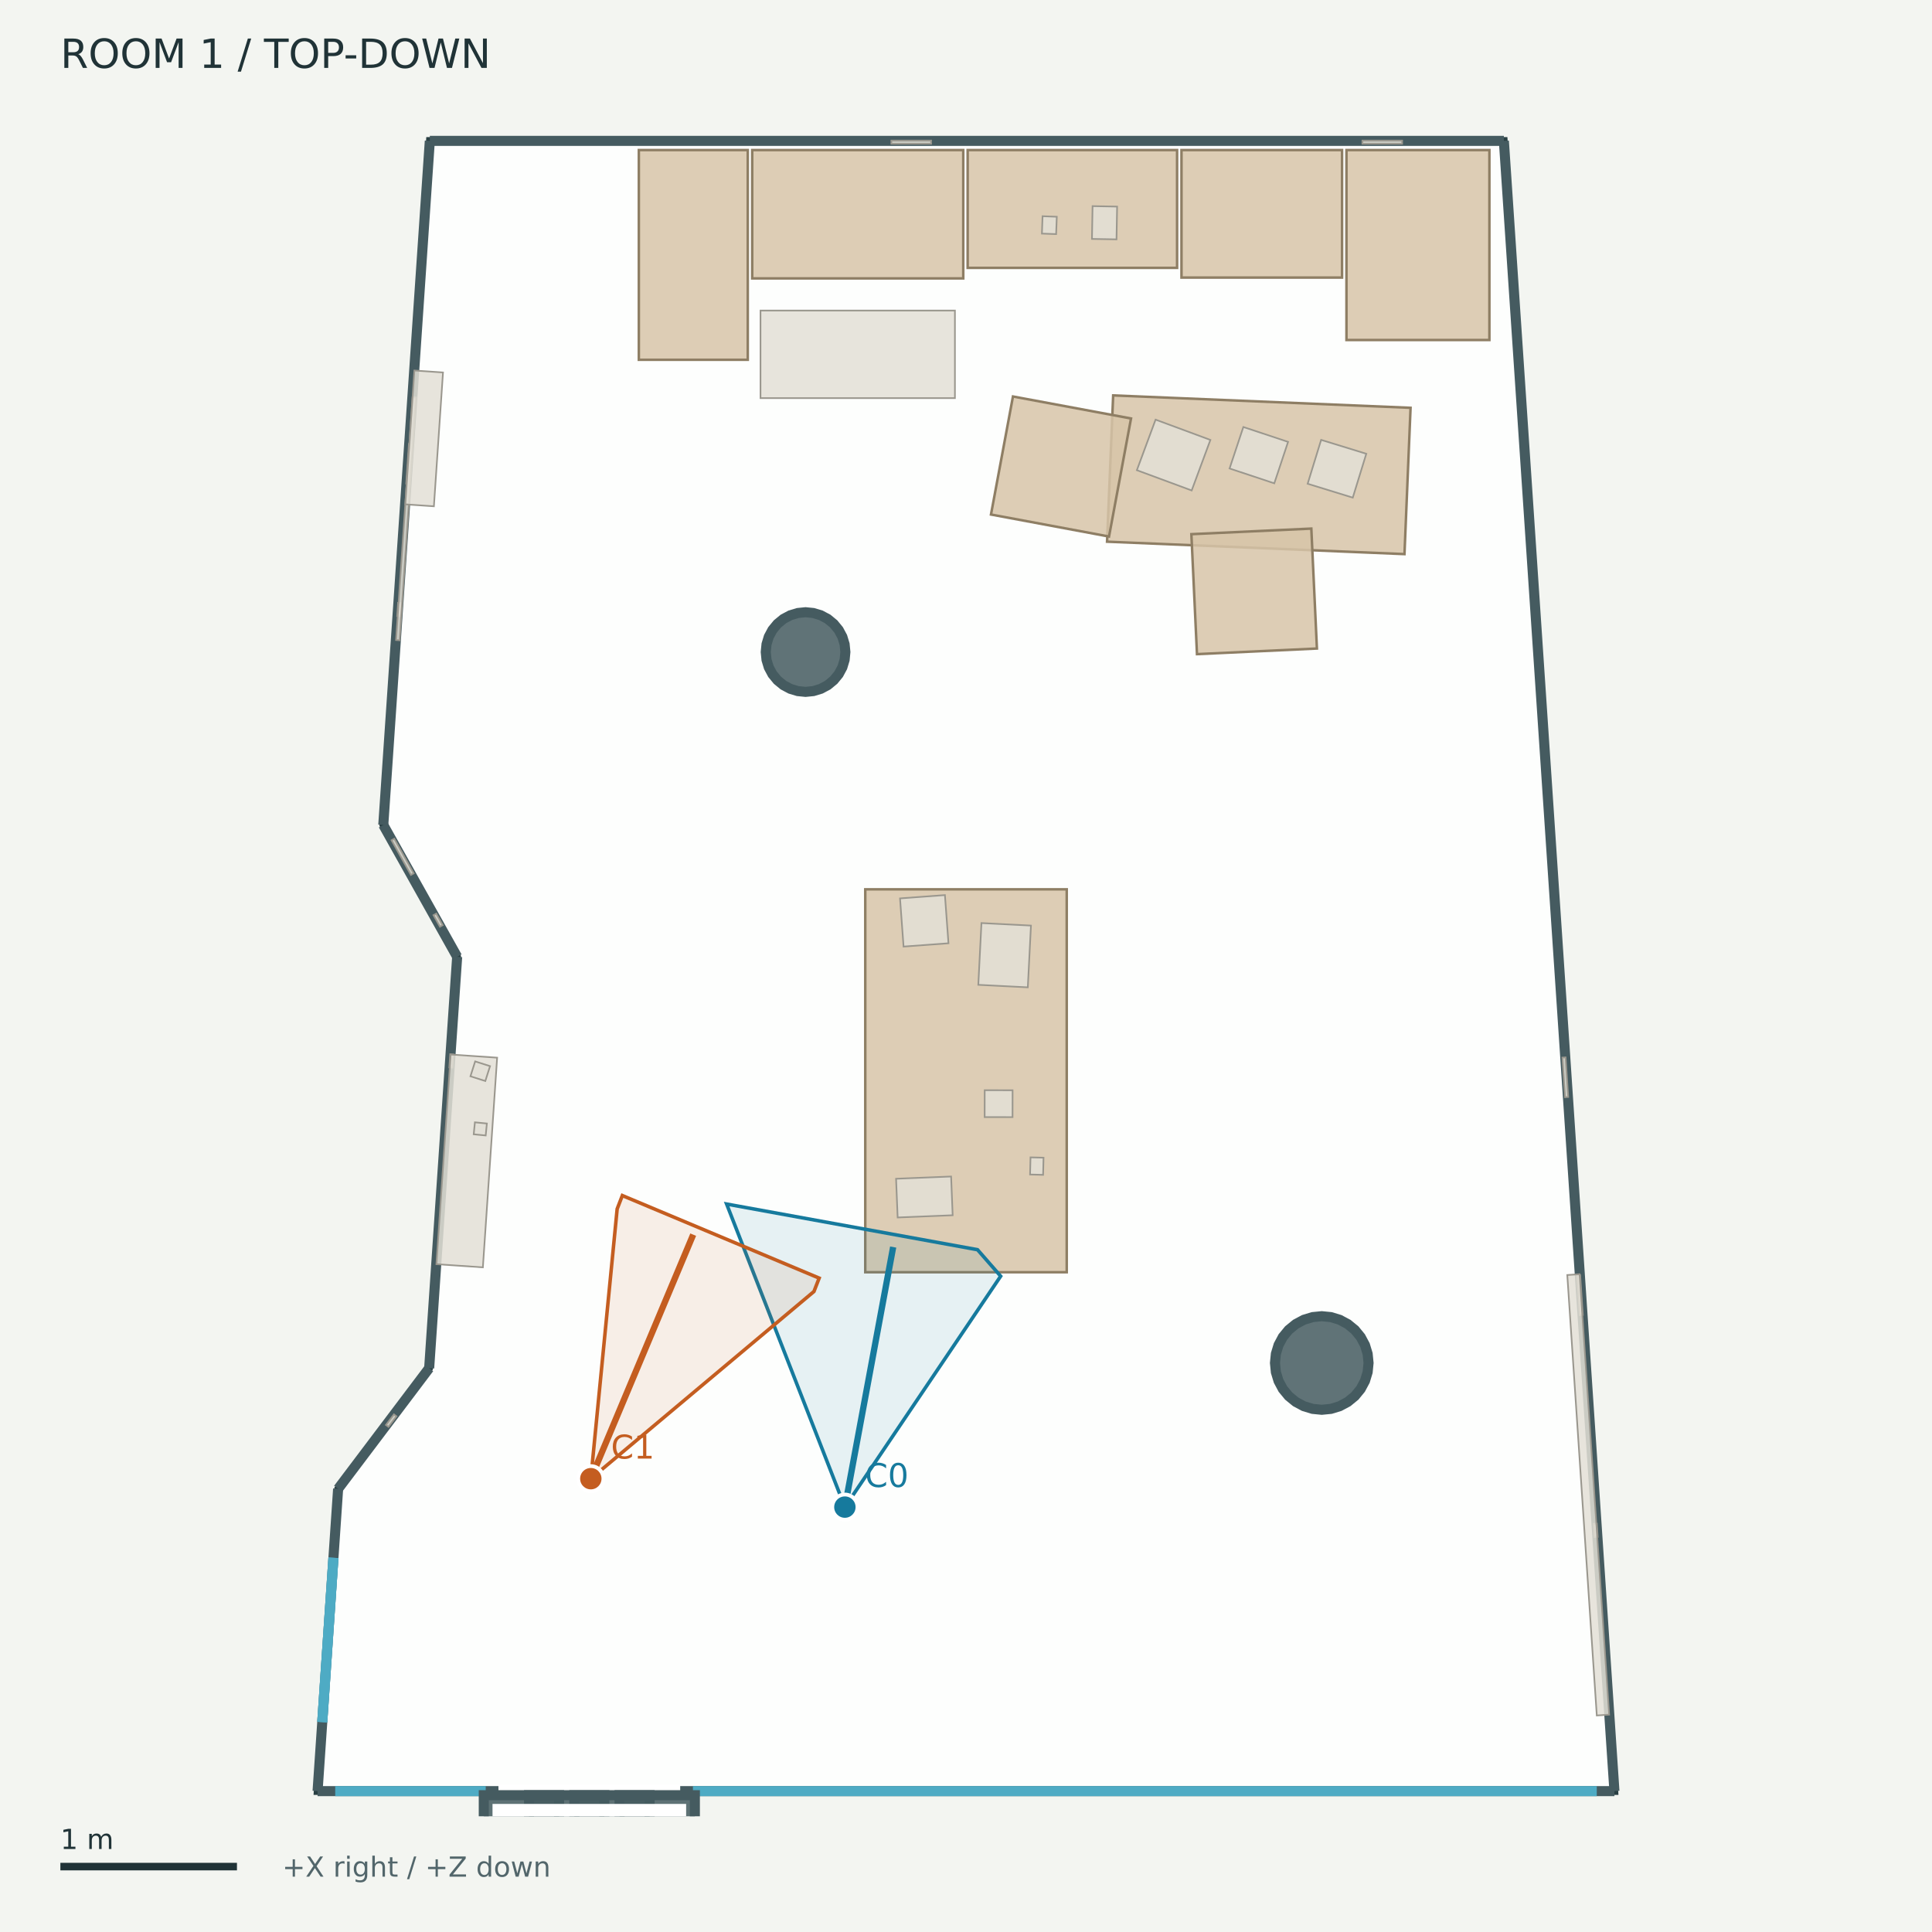
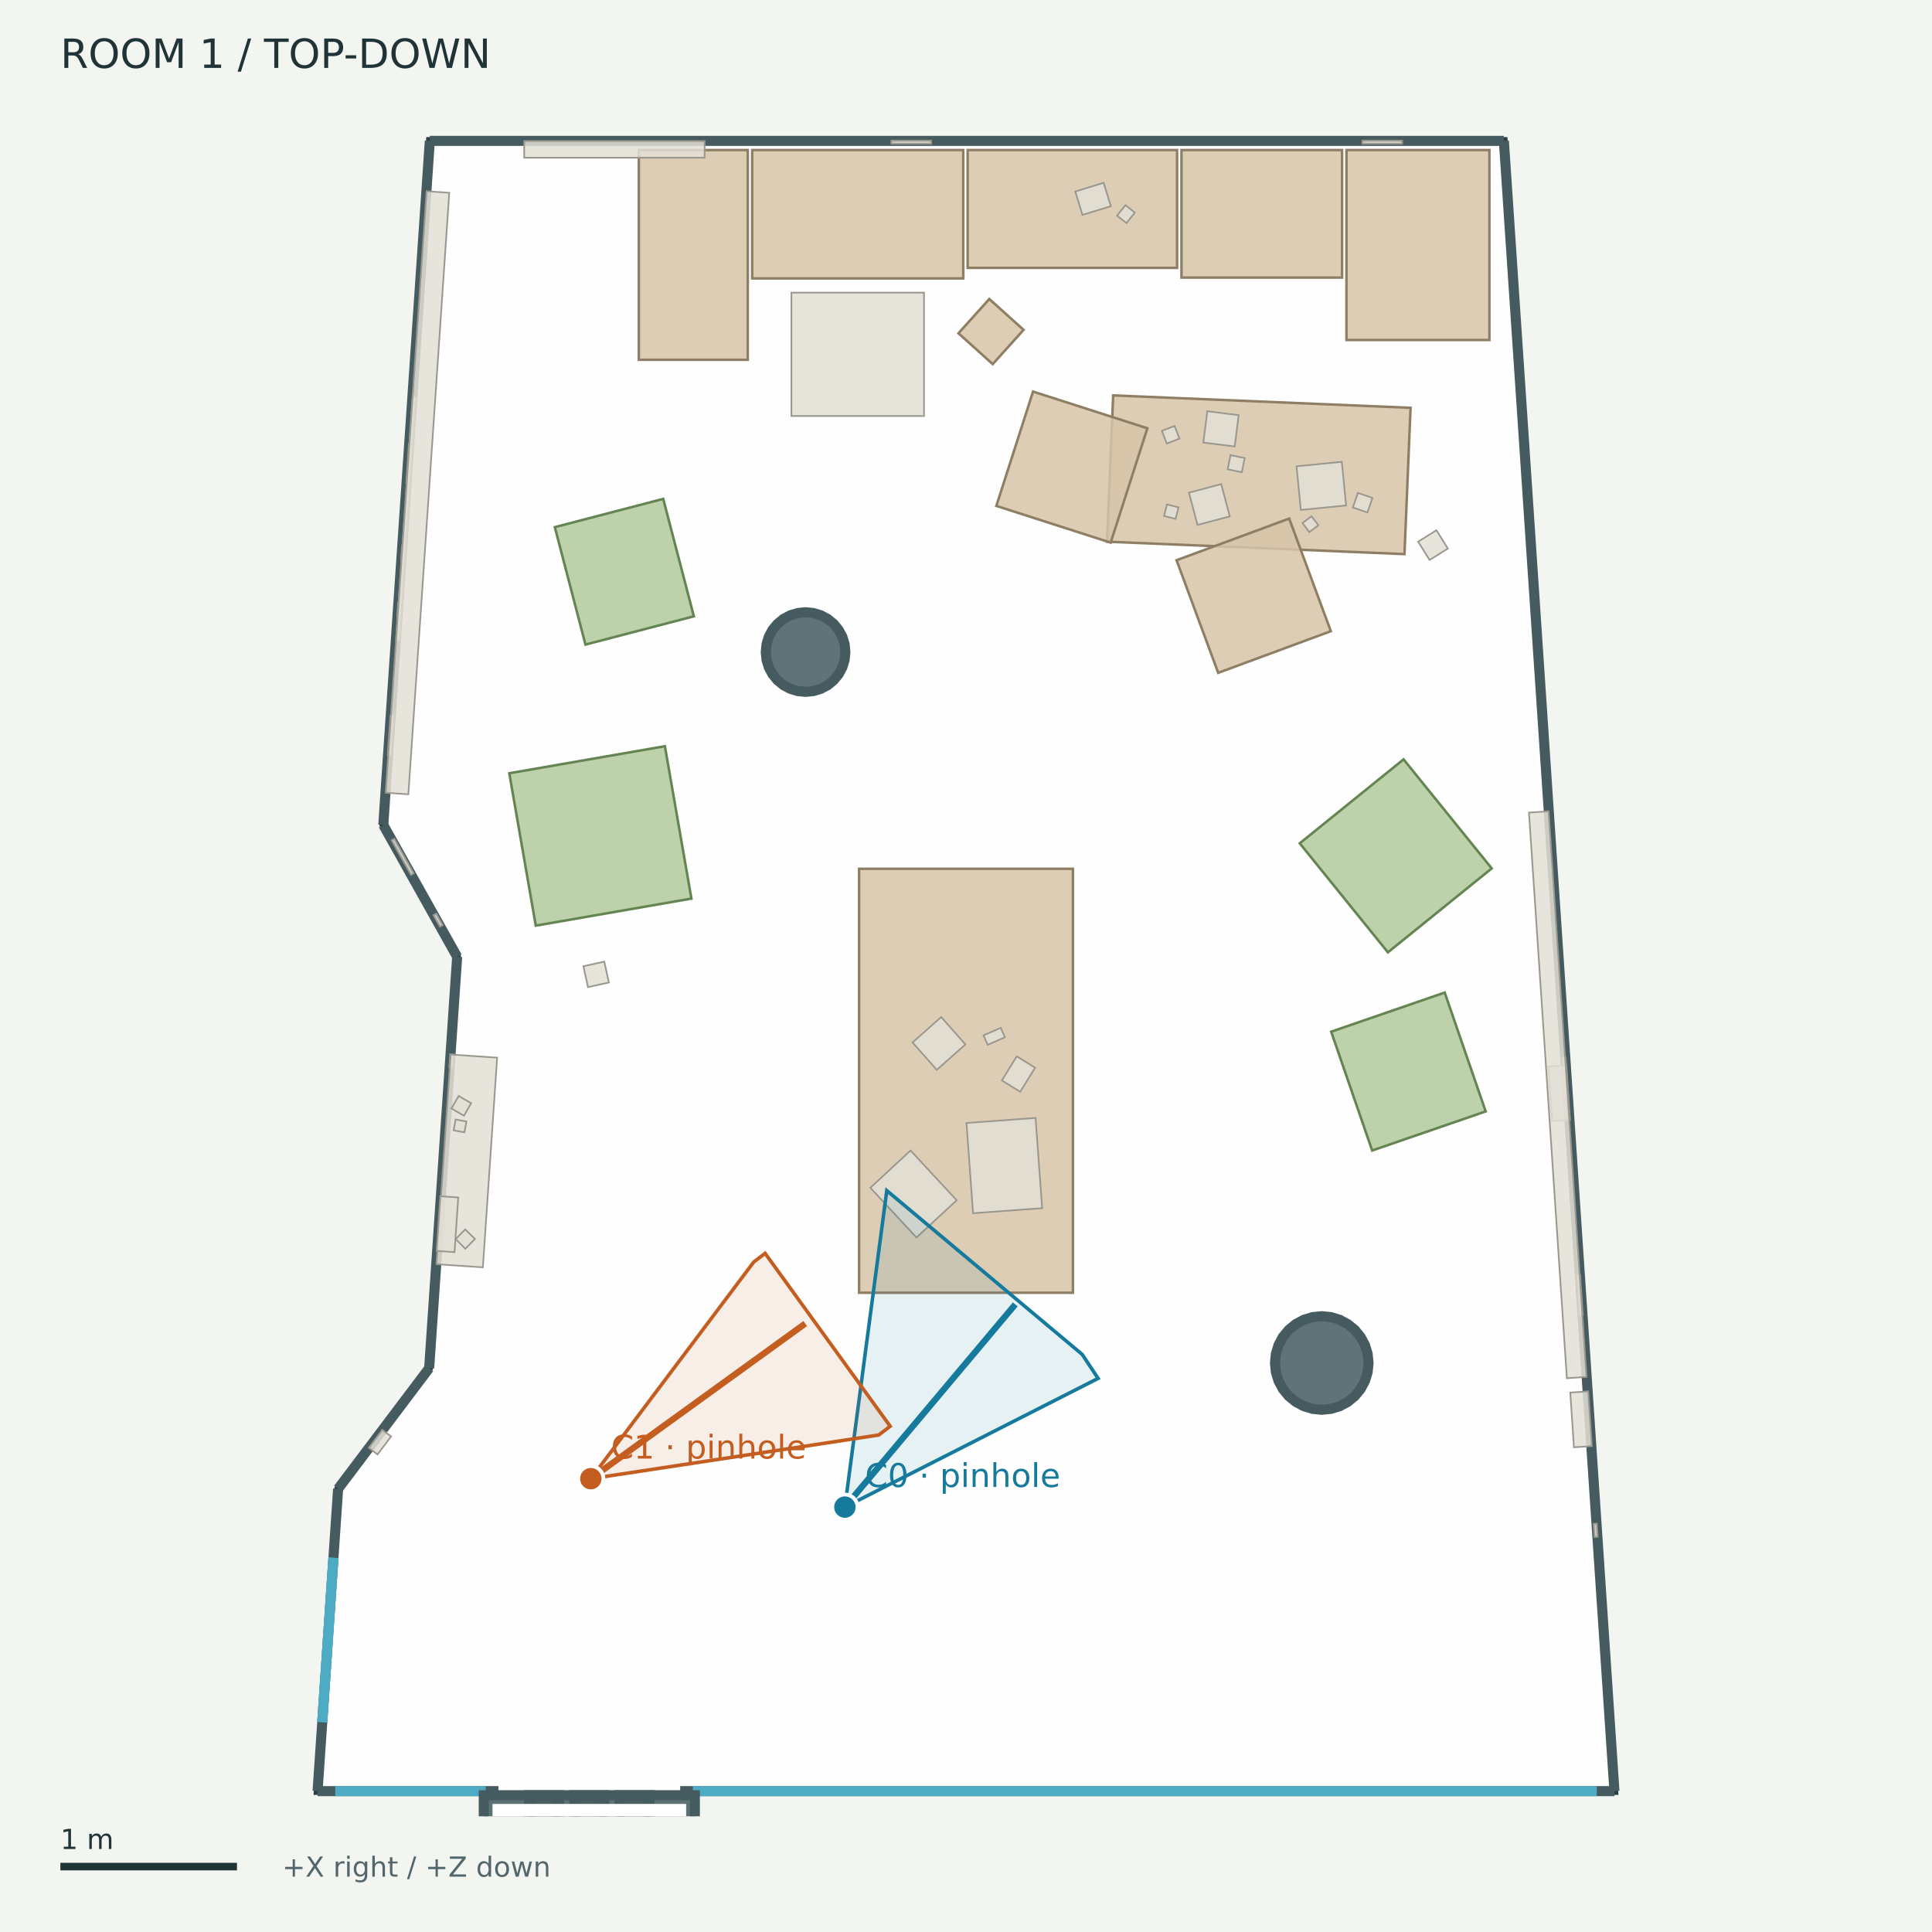
<svg xmlns="http://www.w3.org/2000/svg" width="768" height="768" viewBox="0 0 768 768">
  <rect width="100%" height="100%" fill="#f3f5f1" />
  <g font-family="DejaVu Sans">
    <defs>
      <clipPath id="map">
        <rect x="12" y="42" width="744" height="680" />
      </clipPath>
    </defs>
    <text x="24.00" y="27.00" font-size="16" fill="#203337">ROOM 1  /  TOP-DOWN</text>
    <g clip-path="url(#map)">
      <polygon points="170.86,56.00 597.81,56.00 641.76,712.00 126.24,712.00 134.41,591.82 170.60,543.86 181.73,380.35 152.36,327.94" fill="#ffffff" fill-opacity="0.85" stroke="#293f43" stroke-width="3" />
      <polygon points="336.05,259.20 335.75,262.29 334.85,265.26 333.38,267.99 331.41,270.39 329.02,272.36 326.28,273.82 323.31,274.72 320.22,275.03 317.14,274.72 314.17,273.82 311.43,272.36 309.03,270.39 307.06,267.99 305.60,265.26 304.70,262.29 304.40,259.20 304.70,256.11 305.60,253.14 307.06,250.41 309.03,248.01 311.43,246.04 314.17,244.58 317.14,243.68 320.22,243.37 323.31,243.68 326.28,244.58 329.02,246.04 331.41,248.01 333.38,250.41 334.85,253.14 335.75,256.11" fill="#455b60" fill-opacity="0.85" stroke="#455b60" stroke-width="4" />
      <polygon points="544.02,541.81 543.66,545.44 542.60,548.93 540.88,552.14 538.57,554.96 535.75,557.27 532.54,558.99 529.05,560.05 525.42,560.41 521.79,560.05 518.30,558.99 515.09,557.27 512.27,554.96 509.95,552.14 508.24,548.93 507.18,545.44 506.82,541.81 507.18,538.18 508.24,534.69 509.95,531.48 512.27,528.66 515.09,526.35 518.30,524.63 521.79,523.57 525.42,523.21 529.05,523.57 532.54,524.63 535.75,526.35 538.57,528.66 540.88,531.48 542.60,534.69 543.66,538.18" fill="#455b60" fill-opacity="0.85" stroke="#455b60" stroke-width="4" />
      <polyline points="170.86,56.00 597.81,56.00" fill="#455b60" fill-opacity="0.85" stroke="#455b60" stroke-width="4" />
      <polyline points="597.81,56.00 641.76,712.00" fill="#455b60" fill-opacity="0.85" stroke="#455b60" stroke-width="4" />
      <polyline points="641.76,712.00 126.24,712.00" fill="#455b60" fill-opacity="0.85" stroke="#455b60" stroke-width="4" />
      <polyline points="126.24,712.00 134.41,591.82" fill="#455b60" fill-opacity="0.85" stroke="#455b60" stroke-width="4" />
      <polyline points="134.41,591.82 170.60,543.86" fill="#455b60" fill-opacity="0.85" stroke="#455b60" stroke-width="4" />
      <polyline points="170.60,543.86 181.73,380.35" fill="#455b60" fill-opacity="0.85" stroke="#455b60" stroke-width="4" />
      <polyline points="181.73,380.35 152.36,327.94" fill="#455b60" fill-opacity="0.85" stroke="#455b60" stroke-width="4" />
      <polyline points="152.36,327.94 170.86,56.00" fill="#455b60" fill-opacity="0.85" stroke="#455b60" stroke-width="4" />
      <polyline points="128.10,684.58 132.55,619.24" fill="none" fill-opacity="0.85" stroke="#4eabc4" stroke-width="4" />
      <polyline points="128.10,684.58 132.55,619.24" fill="none" fill-opacity="0.85" stroke="#4eabc4" stroke-width="4" />
      <polyline points="133.26,712.00 193.08,712.00" fill="none" fill-opacity="0.85" stroke="#4eabc4" stroke-width="4" />
      <polyline points="275.45,712.00 634.74,712.00" fill="none" fill-opacity="0.85" stroke="#4eabc4" stroke-width="4" />
      <polyline points="198.14,712.00 270.39,712.00" fill="none" fill-opacity="0.85" stroke="#ffffff" stroke-width="5" />
      <polygon points="192.31,713.61 222.24,713.61 222.24,728.68 192.31,728.68" fill="#455b60" fill-opacity="0.85" stroke="#455b60" stroke-width="4" />
      <polygon points="210.30,713.61 240.23,713.61 240.23,728.68 210.30,728.68" fill="#455b60" fill-opacity="0.85" stroke="#455b60" stroke-width="4" />
      <polygon points="228.30,713.61 258.22,713.61 258.22,728.68 228.30,728.68" fill="#455b60" fill-opacity="0.85" stroke="#455b60" stroke-width="4" />
      <polygon points="246.29,713.61 276.22,713.61 276.22,728.68 246.29,728.68" fill="#455b60" fill-opacity="0.85" stroke="#455b60" stroke-width="4" />
      <polygon points="198.28,719.58 270.25,719.58 270.25,722.71 198.28,722.71" fill="none" fill-opacity="0.85" stroke="#ffffff" stroke-width="5" />
      <polygon points="299.01,59.65 382.91,59.65 382.91,110.67 299.01,110.67" fill="#d7c4a8" fill-opacity="0.85" stroke="#8e7e64" stroke-width="1" />
      <polygon points="384.66,59.65 467.91,59.65 467.91,106.48 384.66,106.48" fill="#d7c4a8" fill-opacity="0.85" stroke="#8e7e64" stroke-width="1" />
      <polygon points="469.66,59.65 533.49,59.65 533.49,110.34 469.66,110.34" fill="#d7c4a8" fill-opacity="0.85" stroke="#8e7e64" stroke-width="1" />
      <polygon points="535.24,59.65 592.06,59.65 592.06,135.16 535.24,135.16" fill="#d7c4a8" fill-opacity="0.85" stroke="#8e7e64" stroke-width="1" />
      <polygon points="253.95,59.65 297.25,59.65 297.25,143.02 253.95,143.02" fill="#d7c4a8" fill-opacity="0.85" stroke="#8e7e64" stroke-width="1" />
-       <polygon points="343.96,505.73 343.96,353.52 424.04,353.52 424.04,505.73" fill="#d7c4a8" fill-opacity="0.85" stroke="#8e7e64" stroke-width="1" />
-       <polygon points="302.31,123.45 379.60,123.45 379.60,158.26 302.31,158.26" fill="#e3dfd6" fill-opacity="0.85" stroke="#9a978e" stroke-width="0.65" />
+       <polygon points="341.50,513.89 341.50,345.36 426.50,345.36 426.50,513.89" fill="#d7c4a8" fill-opacity="0.85" stroke="#8e7e64" stroke-width="1" />
+       <polygon points="314.60,116.33 367.31,116.33 367.31,165.37 314.60,165.37" fill="#e3dfd6" fill-opacity="0.85" stroke="#9a978e" stroke-width="0.65" />
      <polygon points="442.50,157.18 560.72,162.11 558.30,220.27 440.07,215.33" fill="#d7c4a8" fill-opacity="0.85" stroke="#8e7e64" stroke-width="1" />
-       <polygon points="473.59,212.34 521.27,210.12 523.50,257.80 475.82,260.03" fill="#d7c4a8" fill-opacity="0.85" stroke="#8e7e64" stroke-width="1" />
-       <polygon points="449.60,166.35 440.85,213.28 393.93,204.53 402.67,157.61" fill="#d7c4a8" fill-opacity="0.85" stroke="#8e7e64" stroke-width="1" />
+       <polygon points="467.70,222.69 512.47,206.14 529.02,250.91 484.25,267.46" fill="#d7c4a8" fill-opacity="0.85" stroke="#8e7e64" stroke-width="1" />
+       <polygon points="456.10,170.25 441.51,215.70 396.06,201.11 410.65,155.66" fill="#d7c4a8" fill-opacity="0.85" stroke="#8e7e64" stroke-width="1" />
+       <polygon points="381.00,132.48 393.26,118.86 406.88,131.12 394.62,144.74" fill="#d7c4a8" fill-opacity="0.85" stroke="#8e7e64" stroke-width="1" />
+       <polygon points="232.73,256.23 220.55,209.55 263.64,198.31 275.82,244.99" fill="#b1c99c" fill-opacity="0.85" stroke="#648451" stroke-width="1" />
+       <polygon points="212.98,367.96 202.45,307.38 264.31,296.63 274.85,357.20" fill="#b1c99c" fill-opacity="0.85" stroke="#648451" stroke-width="1" />
+       <polygon points="574.29,394.56 590.58,441.80 545.46,457.35 529.17,410.11" fill="#b1c99c" fill-opacity="0.85" stroke="#648451" stroke-width="1" />
+       <polygon points="551.71,378.57 516.67,335.23 557.94,301.86 592.98,345.20" fill="#b1c99c" fill-opacity="0.85" stroke="#648451" stroke-width="1" />
+       <polygon points="159.45,222.06 159.81,216.80 161.07,216.89 160.71,222.14" fill="#e3dfd6" fill-opacity="0.85" stroke="#9a978e" stroke-width="0.65" />
      <polygon points="628.14,506.93 629.20,522.69 627.94,522.78 626.88,507.02" fill="#e3dfd6" fill-opacity="0.85" stroke="#9a978e" stroke-width="0.65" />
      <polygon points="163.35,347.80 155.63,334.02 156.74,333.40 164.46,347.18" fill="#e3dfd6" fill-opacity="0.85" stroke="#9a978e" stroke-width="0.65" />
      <polygon points="622.34,420.32 623.39,436.07 622.13,436.16 621.08,420.40" fill="#e3dfd6" fill-opacity="0.85" stroke="#9a978e" stroke-width="0.65" />
      <polygon points="178.61,424.32 178.97,419.06 180.23,419.15 179.88,424.40" fill="#e3dfd6" fill-opacity="0.85" stroke="#9a978e" stroke-width="0.65" />
-       <polygon points="541.58,55.88 557.37,55.88 557.37,57.14 541.58,57.14" fill="#e3dfd6" fill-opacity="0.85" stroke="#9a978e" stroke-width="0.65" />
      <polygon points="634.76,605.66 635.11,610.91 633.85,610.99 633.50,605.74" fill="#e3dfd6" fill-opacity="0.85" stroke="#9a978e" stroke-width="0.65" />
      <polygon points="354.33,55.88 370.13,55.88 370.13,57.14 354.33,57.14" fill="#e3dfd6" fill-opacity="0.85" stroke="#9a978e" stroke-width="0.65" />
      <polygon points="157.89,244.89 158.25,239.64 159.51,239.72 159.15,244.98" fill="#e3dfd6" fill-opacity="0.85" stroke="#9a978e" stroke-width="0.65" />
      <polygon points="161.48,192.23 162.55,176.47 163.81,176.56 162.74,192.32" fill="#e3dfd6" fill-opacity="0.85" stroke="#9a978e" stroke-width="0.65" />
-       <polygon points="525.17,174.86 543.12,180.38 537.75,197.82 519.81,192.30" fill="#e3dfd6" fill-opacity="0.85" stroke="#9a978e" stroke-width="0.65" />
-       <polygon points="494.25,169.74 512.03,175.65 506.55,192.13 488.77,186.23" fill="#e3dfd6" fill-opacity="0.85" stroke="#9a978e" stroke-width="0.65" />
-       <polygon points="459.36,166.81 481.15,174.88 473.71,194.97 451.92,186.91" fill="#e3dfd6" fill-opacity="0.85" stroke="#9a978e" stroke-width="0.65" />
-       <polygon points="627.92,506.51 639.66,681.60 634.75,681.93 623.02,506.84" fill="#e3dfd6" fill-opacity="0.85" stroke="#9a978e" stroke-width="0.65" />
-       <polygon points="391.41,444.06 391.43,433.37 402.52,433.40 402.50,444.08" fill="#e3dfd6" fill-opacity="0.85" stroke="#9a978e" stroke-width="0.65" />
-       <polygon points="409.47,466.89 409.64,460.07 414.82,460.20 414.65,467.02" fill="#e3dfd6" fill-opacity="0.85" stroke="#9a978e" stroke-width="0.65" />
-       <polygon points="359.18,376.28 357.77,357.13 375.62,355.81 377.03,374.97" fill="#e3dfd6" fill-opacity="0.85" stroke="#9a978e" stroke-width="0.65" />
-       <polygon points="388.89,391.48 390.14,366.93 409.82,367.93 408.57,392.48" fill="#e3dfd6" fill-opacity="0.85" stroke="#9a978e" stroke-width="0.65" />
-       <polygon points="356.83,483.97 356.20,468.57 378.08,467.68 378.70,483.08" fill="#e3dfd6" fill-opacity="0.85" stroke="#9a978e" stroke-width="0.65" />
-       <polygon points="434.31,81.94 444.07,82.12 443.83,95.15 434.07,94.98" fill="#e3dfd6" fill-opacity="0.85" stroke="#9a978e" stroke-width="0.65" />
-       <polygon points="414.43,85.95 420.09,86.16 419.83,93.06 414.18,92.86" fill="#e3dfd6" fill-opacity="0.85" stroke="#9a978e" stroke-width="0.65" />
+       <polygon points="154.13,300.17 155.21,284.42 156.47,284.50 155.39,300.26" fill="#e3dfd6" fill-opacity="0.85" stroke="#9a978e" stroke-width="0.65" />
+       <polygon points="488.86,205.26 476.03,208.67 472.63,195.84 485.45,192.44" fill="#e3dfd6" fill-opacity="0.85" stroke="#9a978e" stroke-width="0.65" />
+       <polygon points="490.81,177.49 478.35,175.92 479.93,163.46 492.39,165.04" fill="#e3dfd6" fill-opacity="0.85" stroke="#9a978e" stroke-width="0.65" />
+       <polygon points="535.10,200.93 517.10,202.71 515.39,185.36 533.39,183.58" fill="#e3dfd6" fill-opacity="0.85" stroke="#9a978e" stroke-width="0.65" />
+       <polygon points="545.56,197.92 543.58,203.72 537.79,201.74 539.77,195.94" fill="#e3dfd6" fill-opacity="0.85" stroke="#9a978e" stroke-width="0.65" />
+       <polygon points="468.86,174.37 463.82,176.32 461.87,171.27 466.91,169.32" fill="#e3dfd6" fill-opacity="0.85" stroke="#9a978e" stroke-width="0.65" />
+       <polygon points="521.35,205.21 524.08,208.80 520.48,211.53 517.76,207.93" fill="#e3dfd6" fill-opacity="0.85" stroke="#9a978e" stroke-width="0.65" />
+       <polygon points="493.63,187.71 488.00,186.55 489.15,180.92 494.79,182.07" fill="#e3dfd6" fill-opacity="0.85" stroke="#9a978e" stroke-width="0.65" />
+       <polygon points="468.46,201.68 467.32,206.26 462.73,205.12 463.88,200.53" fill="#e3dfd6" fill-opacity="0.85" stroke="#9a978e" stroke-width="0.65" />
+       <polygon points="383.78,415.18 372.39,425.28 362.74,414.40 374.13,404.30" fill="#e3dfd6" fill-opacity="0.85" stroke="#9a978e" stroke-width="0.65" />
+       <polygon points="380.29,477.11 364.31,491.93 345.98,472.15 361.96,457.34" fill="#e3dfd6" fill-opacity="0.85" stroke="#9a978e" stroke-width="0.65" />
+       <polygon points="386.81,482.27 384.19,446.41 411.65,444.40 414.27,480.27" fill="#e3dfd6" fill-opacity="0.85" stroke="#9a978e" stroke-width="0.65" />
+       <polygon points="399.45,412.35 392.61,415.34 390.97,411.56 397.81,408.57" fill="#e3dfd6" fill-opacity="0.85" stroke="#9a978e" stroke-width="0.65" />
+       <polygon points="404.18,419.91 411.47,424.43 405.54,434.01 398.25,429.50" fill="#e3dfd6" fill-opacity="0.85" stroke="#9a978e" stroke-width="0.65" />
+       <polygon points="438.71,72.66 441.57,81.97 430.29,85.43 427.44,76.12" fill="#e3dfd6" fill-opacity="0.85" stroke="#9a978e" stroke-width="0.65" />
+       <polygon points="447.77,88.69 444.05,85.72 447.39,81.55 451.11,84.52" fill="#e3dfd6" fill-opacity="0.85" stroke="#9a978e" stroke-width="0.65" />
      <polygon points="157.44,254.42 164.00,157.91 165.42,158.00 158.85,254.52" fill="#e3dfd6" fill-opacity="0.85" stroke="#9a978e" stroke-width="0.65" />
-       <polygon points="153.42,566.44 156.59,562.23 157.60,563.00 154.43,567.20" fill="#e3dfd6" fill-opacity="0.85" stroke="#9a978e" stroke-width="0.65" />
+       <polygon points="208.38,56.07 280.10,56.07 280.10,62.69 208.38,62.69" fill="#e3dfd6" fill-opacity="0.85" stroke="#9a978e" stroke-width="0.65" />
      <polygon points="174.89,368.39 172.31,363.79 173.42,363.18 175.99,367.77" fill="#e3dfd6" fill-opacity="0.85" stroke="#9a978e" stroke-width="0.65" />
+       <polygon points="541.58,55.88 557.37,55.88 557.37,57.14 541.58,57.14" fill="#e3dfd6" fill-opacity="0.85" stroke="#9a978e" stroke-width="0.65" />
      <polygon points="173.48,502.53 179.15,419.18 197.62,420.44 191.95,503.79" fill="#e3dfd6" fill-opacity="0.85" stroke="#9a978e" stroke-width="0.65" />
-       <polygon points="187.01,427.84 188.88,421.93 194.80,423.80 192.92,429.72" fill="#e3dfd6" fill-opacity="0.85" stroke="#9a978e" stroke-width="0.65" />
-       <polygon points="188.31,450.90 188.78,446.14 193.54,446.61 193.07,451.37" fill="#e3dfd6" fill-opacity="0.85" stroke="#9a978e" stroke-width="0.65" />
-       <polygon points="161.11,200.48 164.72,147.28 176.10,148.06 172.48,201.26" fill="#e3dfd6" fill-opacity="0.85" stroke="#9a978e" stroke-width="0.65" />
-       <polyline points="335.85,599.10 335.74,599.04 335.63,598.98 335.52,598.93 335.41,598.87 335.31,598.81 335.20,598.76 335.10,598.70 335.00,598.65 334.90,598.59 334.80,598.54 334.70,598.49 334.61,598.43 334.52,598.38 334.43,598.33 334.34,598.27 334.25,598.22 334.16,598.17 334.08,598.12 334.00,598.07 333.92,598.02 333.84,597.96 333.76,597.91 333.69,597.86 333.61,597.81 333.54,597.77 333.47,597.72 333.41,597.67 333.34,597.62 333.28,597.57 333.22,597.53 333.16,597.48 333.10,597.43" fill="none" stroke="#167a9d" opacity="0.65" stroke-width="1.5" />
-       <polygon points="288.85,478.63 388.58,496.78 397.78,507.30 335.85,599.10" fill="#167a9d" fill-opacity="0.10" stroke="#167a9d" stroke-width="1.4" />
-       <polyline points="335.85,599.10 355.05,495.72" fill="none" stroke="#167a9d" stroke-width="2.5" />
-       <circle cx="335.852" cy="599.095" r="5" fill="#167a9d" stroke="white" stroke-width="1.5" />
-       <text x="343.85" y="591.10" font-size="13" fill="#167a9d">C0</text>
-       <polyline points="234.86,587.80 234.89,587.71 234.91,587.62 234.92,587.53 234.93,587.45 234.93,587.36 234.93,587.27 234.92,587.18 234.91,587.10 234.89,587.01 234.86,586.92 234.83,586.83 234.80,586.74 234.76,586.65 234.71,586.56 234.66,586.48 234.60,586.39 234.53,586.30 234.46,586.21 234.39,586.12 234.31,586.03 234.22,585.94 234.13,585.86 234.03,585.77 233.93,585.68 233.82,585.59 233.71,585.50 233.59,585.41 233.47,585.32 233.34,585.24 233.20,585.15 233.06,585.06 232.91,584.97" fill="none" stroke="#c45d20" opacity="0.65" stroke-width="1.5" />
-       <polygon points="234.86,587.80 245.33,480.57 247.39,475.25 325.63,508.07 323.56,513.39" fill="#c45d20" fill-opacity="0.10" stroke="#c45d20" stroke-width="1.4" />
-       <polyline points="234.86,587.80 275.56,490.79" fill="none" stroke="#c45d20" stroke-width="2.5" />
-       <circle cx="234.861" cy="587.796" r="5" fill="#c45d20" stroke="white" stroke-width="1.5" />
-       <text x="242.86" y="579.80" font-size="13" fill="#c45d20">C1</text>
+       <polygon points="187.30,438.55 184.42,443.52 179.45,440.64 182.33,435.67" fill="#e3dfd6" fill-opacity="0.85" stroke="#9a978e" stroke-width="0.65" />
+       <polygon points="185.41,445.81 184.62,450.11 180.32,449.32 181.11,445.02" fill="#e3dfd6" fill-opacity="0.85" stroke="#9a978e" stroke-width="0.65" />
+       <polygon points="188.80,492.50 184.99,496.39 181.11,492.57 184.92,488.69" fill="#e3dfd6" fill-opacity="0.85" stroke="#9a978e" stroke-width="0.65" />
+       <polygon points="631.33,553.09 632.79,574.84 625.66,575.32 624.21,553.56" fill="#e3dfd6" fill-opacity="0.85" stroke="#9a978e" stroke-width="0.65" />
+       <polygon points="146.58,575.52 151.97,568.38 155.46,571.02 150.07,578.16" fill="#e3dfd6" fill-opacity="0.85" stroke="#9a978e" stroke-width="0.65" />
+       <polygon points="173.56,497.26 175.04,475.51 182.16,476.00 180.68,497.75" fill="#e3dfd6" fill-opacity="0.85" stroke="#9a978e" stroke-width="0.65" />
+       <polygon points="622.64,423.43 624.10,445.19 616.98,445.66 615.52,423.91" fill="#e3dfd6" fill-opacity="0.85" stroke="#9a978e" stroke-width="0.65" />
+       <polygon points="615.59,322.50 630.66,547.34 622.85,547.87 607.79,323.02" fill="#e3dfd6" fill-opacity="0.85" stroke="#9a978e" stroke-width="0.65" />
+       <polygon points="153.31,315.13 169.57,76.01 178.59,76.63 162.33,315.74" fill="#e3dfd6" fill-opacity="0.85" stroke="#9a978e" stroke-width="0.65" />
+       <polygon points="563.73,215.31 571.01,210.78 575.55,218.06 568.27,222.59" fill="#e3dfd6" fill-opacity="0.85" stroke="#9a978e" stroke-width="0.65" />
+       <polygon points="242.04,390.56 233.74,392.40 231.90,384.10 240.20,382.26" fill="#e3dfd6" fill-opacity="0.85" stroke="#9a978e" stroke-width="0.65" />
+       <g data-lens="pinhole">
+         <polyline points="335.85,599.10 335.78,598.99 335.71,598.89 335.65,598.78 335.58,598.68 335.51,598.58 335.45,598.48 335.39,598.38 335.33,598.29 335.27,598.19 335.21,598.09 335.15,598.00 335.10,597.91 335.04,597.81 334.99,597.72 334.94,597.63 334.89,597.55 334.84,597.46 334.79,597.37 334.75,597.29 334.70,597.20 334.66,597.12 334.62,597.04 334.58,596.96 334.54,596.88 334.50,596.80 334.46,596.72 334.43,596.65 334.39,596.57 334.36,596.50 334.33,596.43 334.30,596.36 334.28,596.29" fill="none" stroke="#167a9d" opacity="0.65" stroke-width="1.5" />
+         <polygon points="335.85,599.10 352.51,473.28 430.19,538.40 436.51,547.93" fill="#167a9d" fill-opacity="0.10" stroke="#167a9d" stroke-width="1.4" />
+         <polyline points="335.85,599.10 403.59,518.51" fill="none" stroke="#167a9d" stroke-width="2.5" />
+         <circle cx="335.852" cy="599.095" r="5" fill="#167a9d" stroke="white" stroke-width="1.5" />
+         <text x="343.85" y="591.10" font-size="13" fill="#167a9d">C0 · pinhole</text>
+       </g>
+       <g data-lens="pinhole">
+         <polyline points="234.86,587.80 234.95,587.68 235.03,587.57 235.11,587.45 235.18,587.34 235.24,587.22 235.30,587.11 235.35,587.00 235.39,586.89 235.43,586.77 235.46,586.66 235.48,586.55 235.50,586.44 235.52,586.33 235.52,586.23 235.52,586.12 235.51,586.01 235.50,585.90 235.48,585.80 235.46,585.69 235.43,585.59 235.39,585.48 235.34,585.38 235.29,585.27 235.24,585.17 235.17,585.07 235.10,584.97 235.03,584.87 234.95,584.77 234.86,584.67 234.76,584.57 234.66,584.48 234.56,584.38" fill="none" stroke="#c45d20" opacity="0.65" stroke-width="1.5" />
+         <polygon points="234.86,587.80 299.61,501.68 304.14,498.22 353.86,566.96 349.33,570.43" fill="#c45d20" fill-opacity="0.10" stroke="#c45d20" stroke-width="1.4" />
+         <polyline points="234.86,587.80 320.10,526.14" fill="none" stroke="#c45d20" stroke-width="2.5" />
+         <circle cx="234.861" cy="587.796" r="5" fill="#c45d20" stroke="white" stroke-width="1.5" />
+         <text x="242.86" y="579.80" font-size="13" fill="#c45d20">C1 · pinhole</text>
+       </g>
    </g>
    <path d="M24 742 h70.195" stroke="#203337" stroke-width="3" />
    <text x="24.00" y="735.00" font-size="11" fill="#203337">1 m</text>
    <text x="112.19" y="746.00" font-size="11" fill="#52666b">+X right / +Z down</text>
  </g>
</svg>
